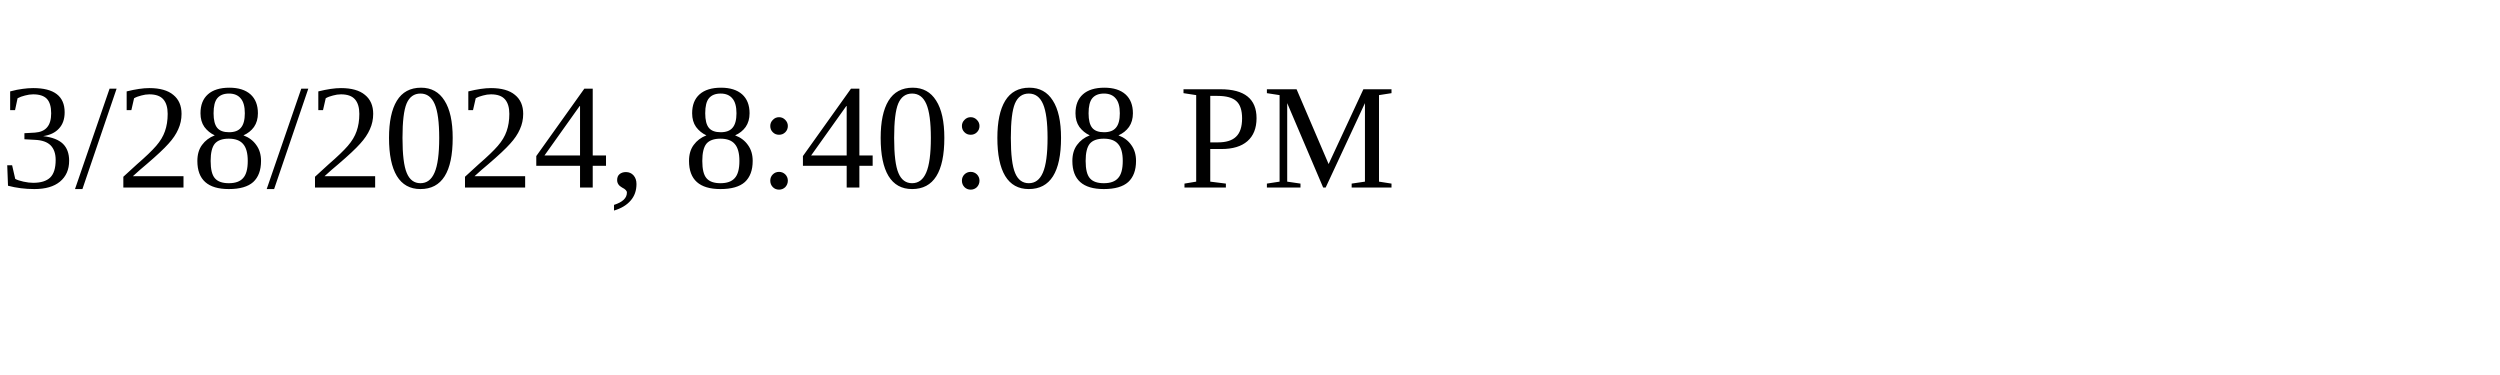
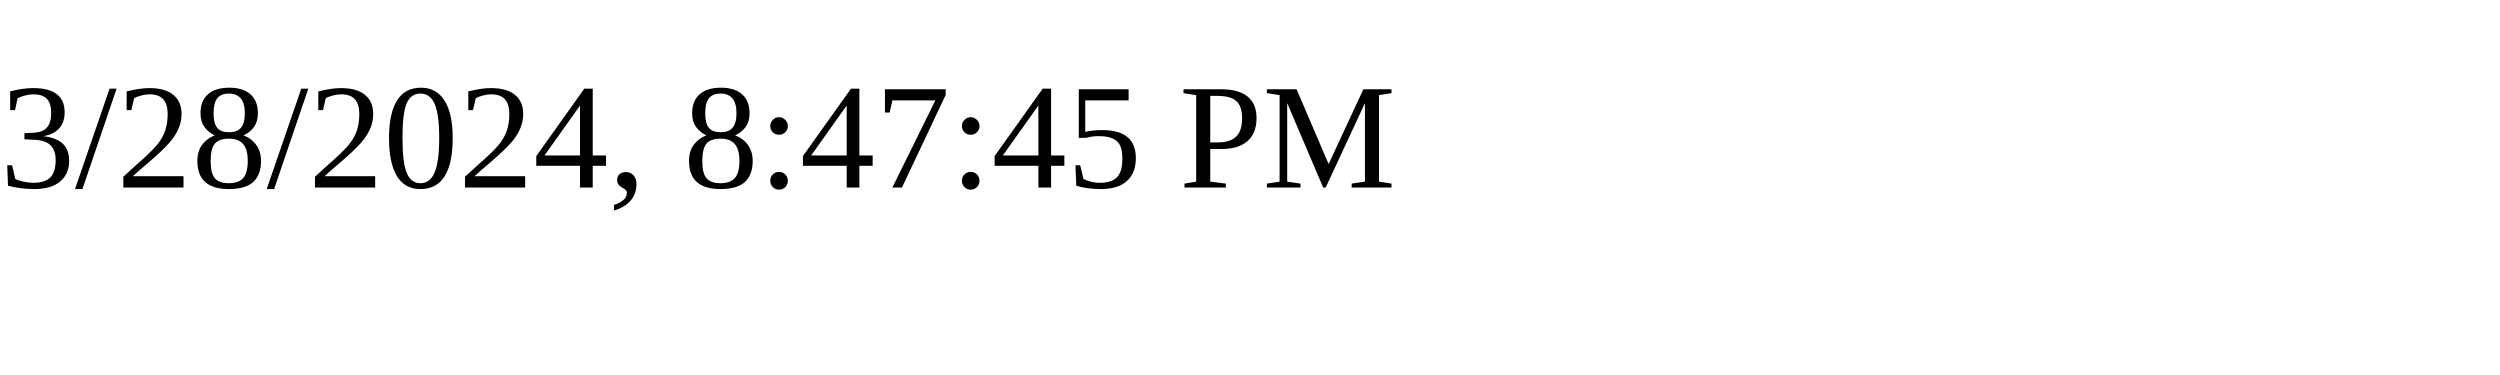
<svg xmlns="http://www.w3.org/2000/svg" height="30" width="200">
-   <text x="0" y="15">3/28/2024, 8:40:08 PM</text>
+   <text x="0" y="15">3/28/2024, 8:47:45 PM</text>
</svg>
